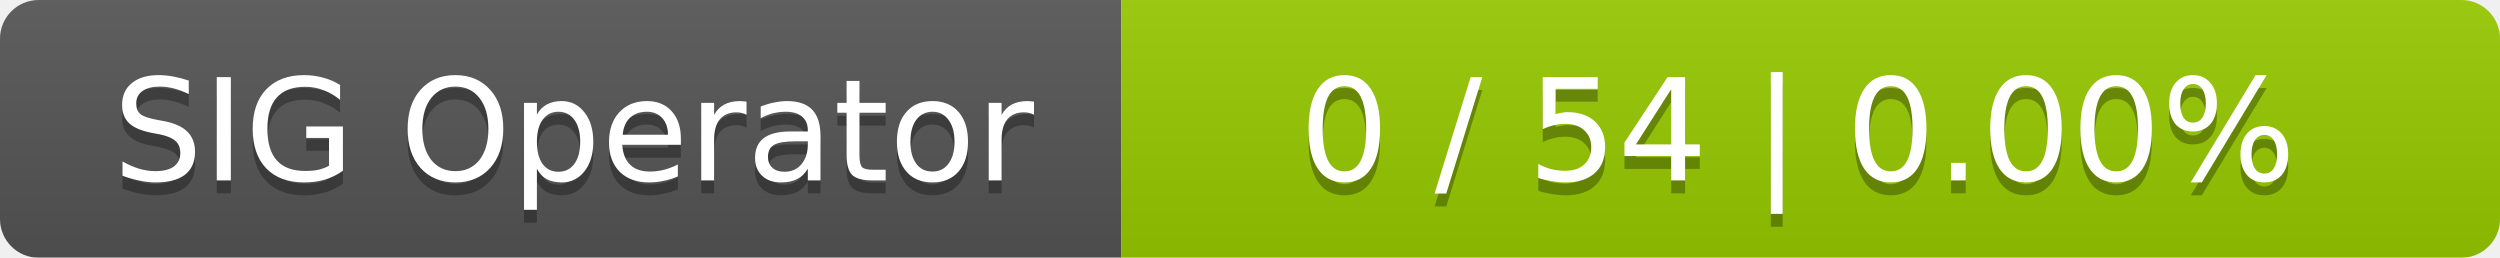
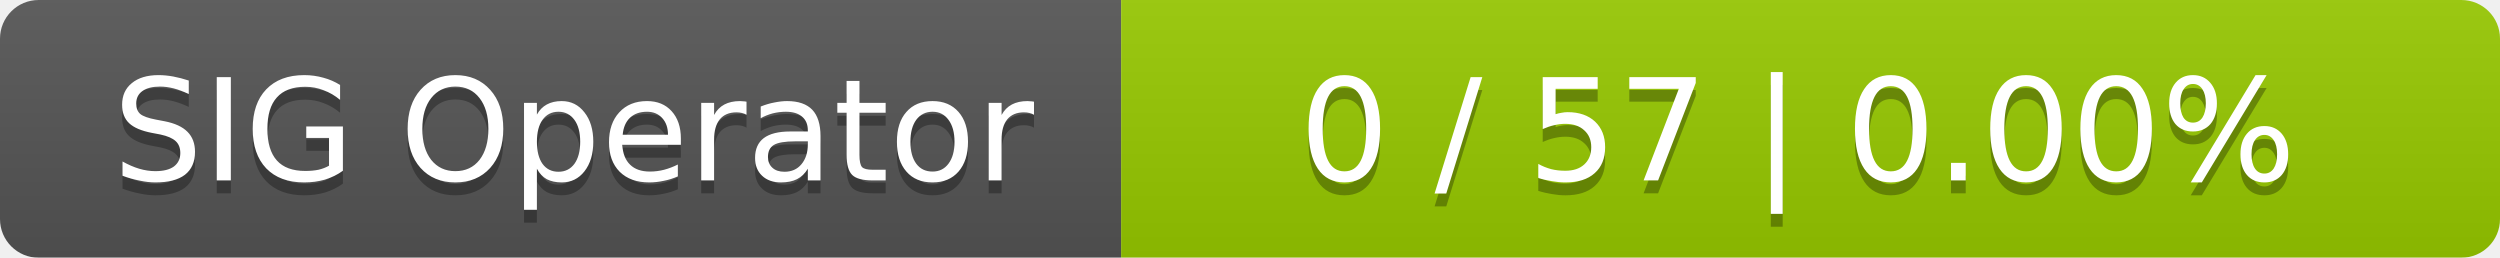
<svg xmlns="http://www.w3.org/2000/svg" width="194" height="20">
  <linearGradient id="smooth" x2="0" y2="100%">
    <stop offset="0" stop-color="#bbb" stop-opacity=".1" />
    <stop offset="1" stop-opacity=".1" />
  </linearGradient>
  <mask id="round">
    <rect width="194" height="20" rx="3" fill="#fff" />
  </mask>
  <g mask="url(#round)">
    <rect width="87" height="20" fill="#555" />
    <rect x="87" width="107" height="20" fill="#97ca00" />
    <rect width="194" height="20" fill="url(#smooth)" />
  </g>
  <g fill="#fff" text-anchor="middle" font-family="DejaVu Sans,Verdana,Geneva,sans-serif" font-size="11">
    <text x="44.5" y="15" fill="#010101" fill-opacity=".3">SIG Operator</text>
    <text x="44.5" y="14">SIG Operator</text>
-     <text x="139.5" y="15" fill="#010101" fill-opacity=".3">0 / 54    |    0.00%</text>
-     <text x="139.5" y="14">0 / 54    |    0.00%</text>
+     <text x="139.5" y="15" fill="#010101" fill-opacity=".3">0 / 57    |    0.00%</text>
+     <text x="139.5" y="14">0 / 57    |    0.00%</text>
  </g>
</svg>
